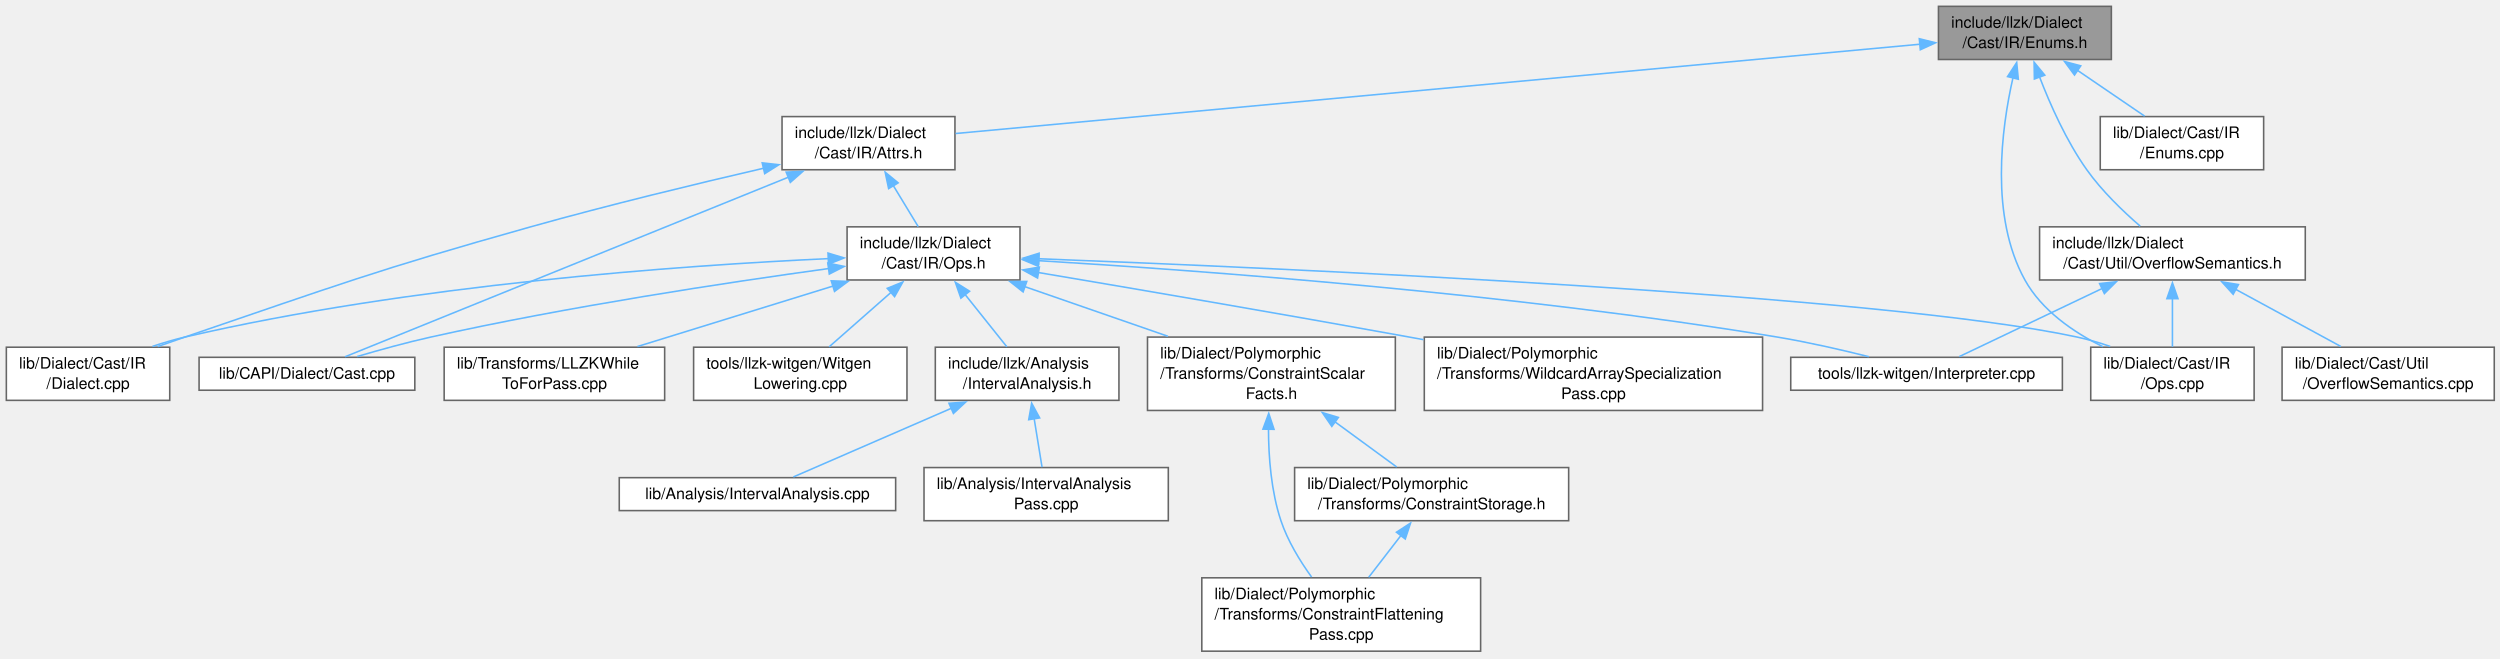
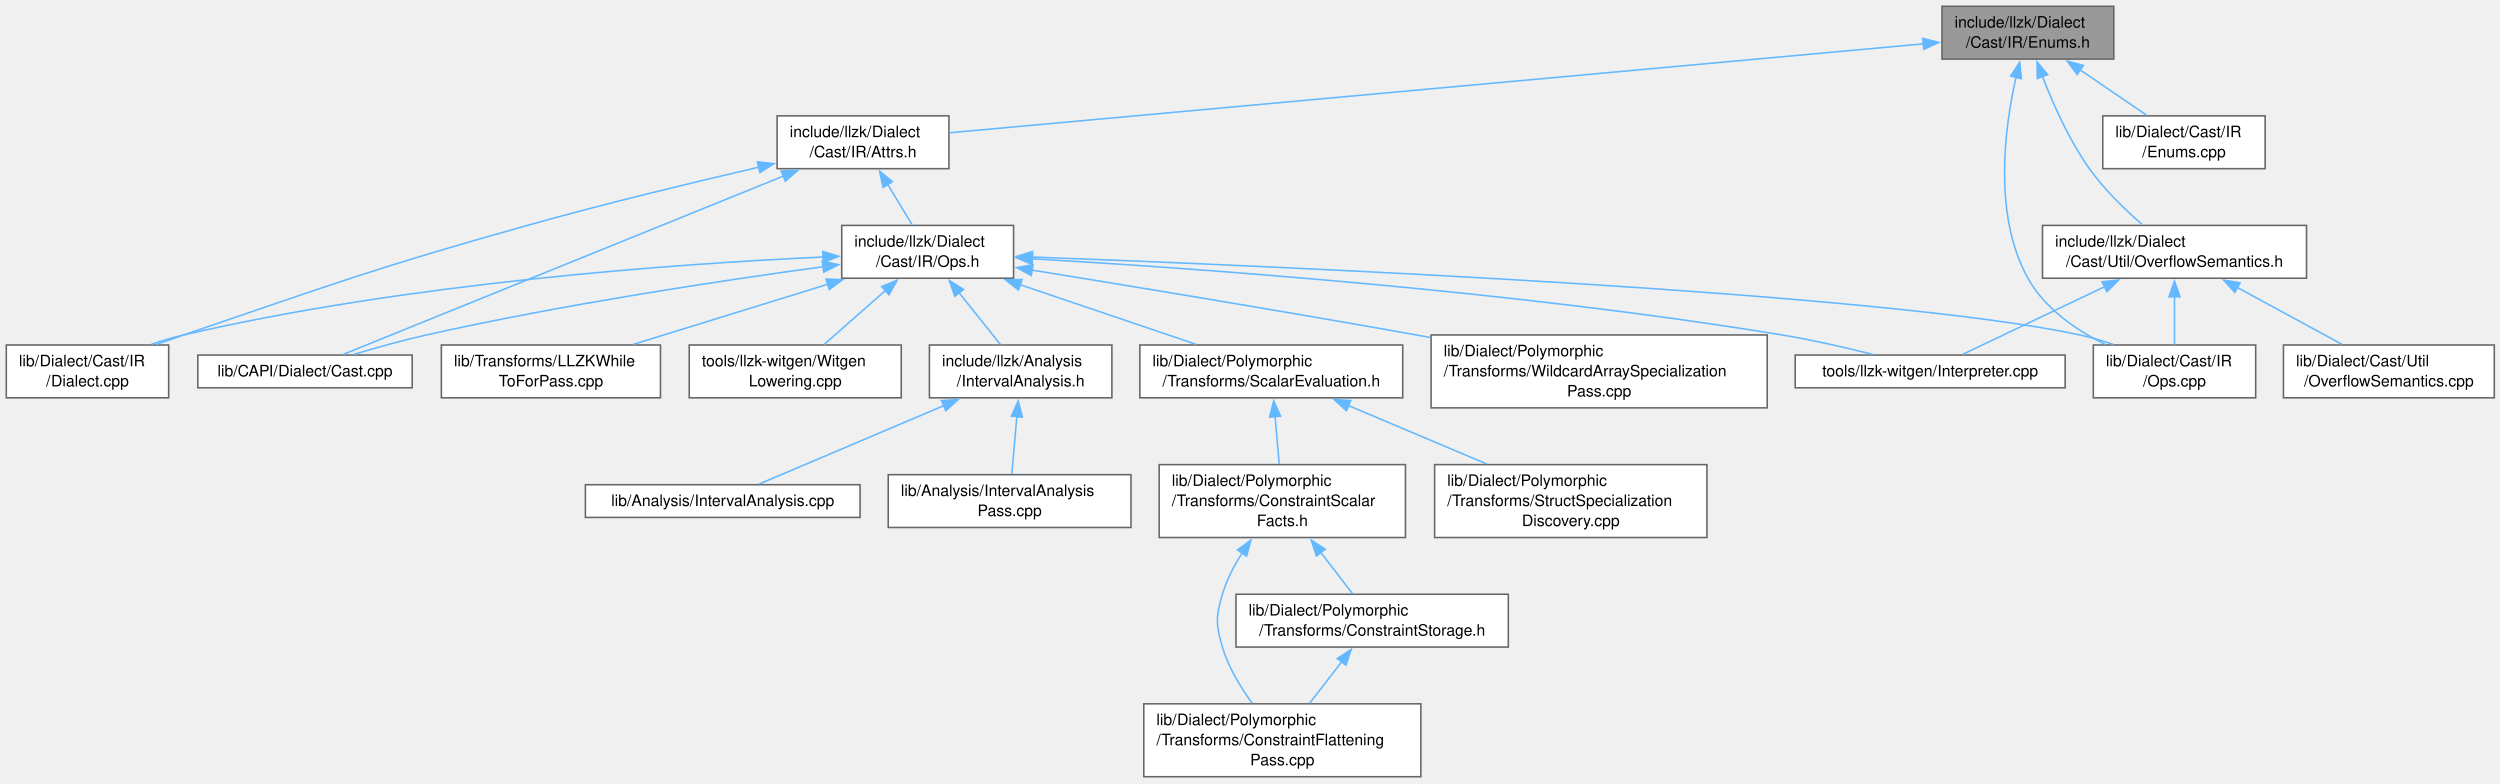
- <svg xmlns="http://www.w3.org/2000/svg" xmlns:xlink="http://www.w3.org/1999/xlink" width="1576pt" height="415pt" viewBox="0.00 0.00 1576.00 415.00">
-   <g id="graph0" class="graph" transform="scale(1 1) rotate(0) translate(4 410.5)">
+ <svg xmlns="http://www.w3.org/2000/svg" xmlns:xlink="http://www.w3.org/1999/xlink" width="1586pt" height="497pt" viewBox="0.00 0.00 1586.00 497.00">
+   <g id="graph0" class="graph" transform="scale(1 1) rotate(0) translate(4 492.75)">
    <g id="Node000001" class="node">
      <g id="a_Node000001">
        <a xlink:title=" ">
-           <polygon fill="#999999" stroke="#666666" points="1327,-406.5 1218,-406.5 1218,-373 1327,-373 1327,-406.5" />
-           <text xml:space="preserve" text-anchor="start" x="1226" y="-393" font-family="Helvetica,sans-Serif" font-size="10.00">include/llzk/Dialect</text>
-           <text xml:space="preserve" text-anchor="middle" x="1272.5" y="-380.25" font-family="Helvetica,sans-Serif" font-size="10.00">/Cast/IR/Enums.h</text>
+           <polygon fill="#999999" stroke="#666666" points="1337,-488.75 1228,-488.75 1228,-455.25 1337,-455.25 1337,-488.75" />
+           <text xml:space="preserve" text-anchor="start" x="1236" y="-475.25" font-family="Helvetica,sans-Serif" font-size="10.00">include/llzk/Dialect</text>
+           <text xml:space="preserve" text-anchor="middle" x="1282.5" y="-462.5" font-family="Helvetica,sans-Serif" font-size="10.00">/Cast/IR/Enums.h</text>
        </a>
      </g>
    </g>
    <g id="Node000002" class="node">
      <g id="a_Node000002">
        <a xlink:href="Cast_2IR_2Attrs_8h.html" target="_top" xlink:title=" ">
-           <polygon fill="white" stroke="#666666" points="598,-337 489,-337 489,-303.5 598,-303.5 598,-337" />
-           <text xml:space="preserve" text-anchor="start" x="497" y="-323.5" font-family="Helvetica,sans-Serif" font-size="10.00">include/llzk/Dialect</text>
-           <text xml:space="preserve" text-anchor="middle" x="543.5" y="-310.75" font-family="Helvetica,sans-Serif" font-size="10.00">/Cast/IR/Attrs.h</text>
+           <polygon fill="white" stroke="#666666" points="598,-419.25 489,-419.25 489,-385.75 598,-385.75 598,-419.25" />
+           <text xml:space="preserve" text-anchor="start" x="497" y="-405.75" font-family="Helvetica,sans-Serif" font-size="10.00">include/llzk/Dialect</text>
+           <text xml:space="preserve" text-anchor="middle" x="543.5" y="-393" font-family="Helvetica,sans-Serif" font-size="10.00">/Cast/IR/Attrs.h</text>
        </a>
      </g>
    </g>
    <g id="edge1_Node000001_Node000002" class="edge">
      <g id="a_edge1_Node000001_Node000002">
        <a xlink:title=" ">
-           <path fill="none" stroke="#63b8ff" d="M1206.57,-382.65C1064.21,-369.46 730.27,-338.54 598.43,-326.34" />
-           <polygon fill="#63b8ff" stroke="#63b8ff" points="1205.92,-386.1 1216.2,-383.54 1206.56,-379.13 1205.92,-386.1" />
+           <path fill="none" stroke="#63b8ff" d="M1216.28,-464.95C1071.99,-451.77 731.52,-420.67 598.3,-408.51" />
+           <polygon fill="#63b8ff" stroke="#63b8ff" points="1215.77,-468.42 1226.05,-465.84 1216.41,-461.45 1215.77,-468.42" />
        </a>
      </g>
    </g>
    <g id="Node000009" class="node">
      <g id="a_Node000009">
        <a xlink:href="Cast_2IR_2Ops_8cpp.html" target="_top" xlink:title=" ">
-           <polygon fill="white" stroke="#666666" points="1417,-191.62 1314,-191.62 1314,-158.12 1417,-158.12 1417,-191.62" />
-           <text xml:space="preserve" text-anchor="start" x="1322" y="-178.12" font-family="Helvetica,sans-Serif" font-size="10.00">lib/Dialect/Cast/IR</text>
-           <text xml:space="preserve" text-anchor="middle" x="1365.5" y="-165.38" font-family="Helvetica,sans-Serif" font-size="10.00">/Ops.cpp</text>
-         </a>
-       </g>
-     </g>
-     <g id="edge24_Node000001_Node000009" class="edge">
-       <g id="a_edge24_Node000001_Node000009">
-         <a xlink:title=" ">
-           <path fill="none" stroke="#63b8ff" d="M1265.02,-361.68C1257.63,-329.15 1250.35,-273.97 1272.5,-234 1283.11,-214.85 1302.96,-201.17 1321.6,-191.92" />
-           <polygon fill="#63b8ff" stroke="#63b8ff" points="1261.55,-362.22 1267.33,-371.1 1268.35,-360.55 1261.55,-362.22" />
-         </a>
-       </g>
-     </g>
-     <g id="Node000017" class="node">
-       <g id="a_Node000017">
-         <a xlink:href="OverflowSemantics_8h.html" target="_top" xlink:title=" ">
-           <polygon fill="white" stroke="#666666" points="1449.25,-267.5 1281.75,-267.5 1281.75,-234 1449.25,-234 1449.25,-267.5" />
-           <text xml:space="preserve" text-anchor="start" x="1289.75" y="-254" font-family="Helvetica,sans-Serif" font-size="10.00">include/llzk/Dialect</text>
-           <text xml:space="preserve" text-anchor="middle" x="1365.5" y="-241.25" font-family="Helvetica,sans-Serif" font-size="10.00">/Cast/Util/OverflowSemantics.h</text>
-         </a>
-       </g>
-     </g>
-     <g id="edge19_Node000001_Node000017" class="edge">
-       <g id="a_edge19_Node000001_Node000017">
-         <a xlink:title=" ">
-           <path fill="none" stroke="#63b8ff" d="M1281.7,-362.08C1288.45,-344.53 1298.66,-321.57 1311.5,-303.5 1320.98,-290.16 1334.21,-277.42 1345.2,-267.91" />
-           <polygon fill="#63b8ff" stroke="#63b8ff" points="1278.47,-360.7 1278.29,-371.29 1285.04,-363.13 1278.47,-360.7" />
+           <polygon fill="white" stroke="#666666" points="1427,-273.88 1324,-273.88 1324,-240.38 1427,-240.38 1427,-273.88" />
+           <text xml:space="preserve" text-anchor="start" x="1332" y="-260.38" font-family="Helvetica,sans-Serif" font-size="10.00">lib/Dialect/Cast/IR</text>
+           <text xml:space="preserve" text-anchor="middle" x="1375.5" y="-247.62" font-family="Helvetica,sans-Serif" font-size="10.00">/Ops.cpp</text>
+         </a>
+       </g>
+     </g>
+     <g id="edge26_Node000001_Node000009" class="edge">
+       <g id="a_edge26_Node000001_Node000009">
+         <a xlink:title=" ">
+           <path fill="none" stroke="#63b8ff" d="M1275.02,-443.93C1267.63,-411.4 1260.35,-356.22 1282.5,-316.25 1293.11,-297.1 1312.96,-283.42 1331.6,-274.17" />
+           <polygon fill="#63b8ff" stroke="#63b8ff" points="1271.55,-444.47 1277.33,-453.35 1278.35,-442.8 1271.55,-444.47" />
        </a>
      </g>
    </g>
    <g id="Node000019" class="node">
      <g id="a_Node000019">
+         <a xlink:href="OverflowSemantics_8h.html" target="_top" xlink:title=" ">
+           <polygon fill="white" stroke="#666666" points="1459.25,-349.75 1291.75,-349.75 1291.75,-316.25 1459.25,-316.25 1459.25,-349.75" />
+           <text xml:space="preserve" text-anchor="start" x="1299.75" y="-336.25" font-family="Helvetica,sans-Serif" font-size="10.00">include/llzk/Dialect</text>
+           <text xml:space="preserve" text-anchor="middle" x="1375.5" y="-323.5" font-family="Helvetica,sans-Serif" font-size="10.00">/Cast/Util/OverflowSemantics.h</text>
+         </a>
+       </g>
+     </g>
+     <g id="edge21_Node000001_Node000019" class="edge">
+       <g id="a_edge21_Node000001_Node000019">
+         <a xlink:title=" ">
+           <path fill="none" stroke="#63b8ff" d="M1291.7,-444.33C1298.45,-426.78 1308.66,-403.82 1321.5,-385.75 1330.98,-372.41 1344.21,-359.67 1355.2,-350.16" />
+           <polygon fill="#63b8ff" stroke="#63b8ff" points="1288.47,-442.95 1288.29,-453.54 1295.04,-445.38 1288.47,-442.95" />
+         </a>
+       </g>
+     </g>
+     <g id="Node000021" class="node">
+       <g id="a_Node000021">
        <a xlink:href="Cast_2IR_2Enums_8cpp.html" target="_top" xlink:title=" ">
-           <polygon fill="white" stroke="#666666" points="1423,-337 1320,-337 1320,-303.5 1423,-303.5 1423,-337" />
-           <text xml:space="preserve" text-anchor="start" x="1328" y="-323.5" font-family="Helvetica,sans-Serif" font-size="10.00">lib/Dialect/Cast/IR</text>
-           <text xml:space="preserve" text-anchor="middle" x="1371.5" y="-310.75" font-family="Helvetica,sans-Serif" font-size="10.00">/Enums.cpp</text>
-         </a>
-       </g>
-     </g>
-     <g id="edge23_Node000001_Node000019" class="edge">
-       <g id="a_edge23_Node000001_Node000019">
-         <a xlink:title=" ">
-           <path fill="none" stroke="#63b8ff" d="M1305.47,-366.27C1319.39,-356.78 1335.28,-345.95 1347.98,-337.29" />
-           <polygon fill="#63b8ff" stroke="#63b8ff" points="1303.75,-363.2 1297.46,-371.73 1307.7,-368.99 1303.75,-363.2" />
+           <polygon fill="white" stroke="#666666" points="1433,-419.25 1330,-419.25 1330,-385.75 1433,-385.75 1433,-419.25" />
+           <text xml:space="preserve" text-anchor="start" x="1338" y="-405.75" font-family="Helvetica,sans-Serif" font-size="10.00">lib/Dialect/Cast/IR</text>
+           <text xml:space="preserve" text-anchor="middle" x="1381.5" y="-393" font-family="Helvetica,sans-Serif" font-size="10.00">/Enums.cpp</text>
+         </a>
+       </g>
+     </g>
+     <g id="edge25_Node000001_Node000021" class="edge">
+       <g id="a_edge25_Node000001_Node000021">
+         <a xlink:title=" ">
+           <path fill="none" stroke="#63b8ff" d="M1315.47,-448.52C1329.39,-439.03 1345.28,-428.2 1357.98,-419.54" />
+           <polygon fill="#63b8ff" stroke="#63b8ff" points="1313.75,-445.45 1307.46,-453.98 1317.7,-451.24 1313.75,-445.45" />
        </a>
      </g>
    </g>
    <g id="Node000003" class="node">
      <g id="a_Node000003">
        <a xlink:href="Cast_2IR_2Ops_8h.html" target="_top" xlink:title=" ">
-           <polygon fill="white" stroke="#666666" points="639,-267.5 530,-267.5 530,-234 639,-234 639,-267.5" />
-           <text xml:space="preserve" text-anchor="start" x="538" y="-254" font-family="Helvetica,sans-Serif" font-size="10.00">include/llzk/Dialect</text>
-           <text xml:space="preserve" text-anchor="middle" x="584.5" y="-241.25" font-family="Helvetica,sans-Serif" font-size="10.00">/Cast/IR/Ops.h</text>
+           <polygon fill="white" stroke="#666666" points="639,-349.75 530,-349.75 530,-316.25 639,-316.25 639,-349.75" />
+           <text xml:space="preserve" text-anchor="start" x="538" y="-336.25" font-family="Helvetica,sans-Serif" font-size="10.00">include/llzk/Dialect</text>
+           <text xml:space="preserve" text-anchor="middle" x="584.5" y="-323.5" font-family="Helvetica,sans-Serif" font-size="10.00">/Cast/IR/Ops.h</text>
        </a>
      </g>
    </g>
    <g id="edge2_Node000002_Node000003" class="edge">
      <g id="a_edge2_Node000002_Node000003">
        <a xlink:title=" ">
-           <path fill="none" stroke="#63b8ff" d="M559.12,-293.53C564.42,-284.82 570.17,-275.35 574.85,-267.63" />
-           <polygon fill="#63b8ff" stroke="#63b8ff" points="556.2,-291.6 554,-301.96 562.19,-295.23 556.2,-291.6" />
+           <path fill="none" stroke="#63b8ff" d="M559.12,-375.78C564.42,-367.07 570.17,-357.6 574.85,-349.88" />
+           <polygon fill="#63b8ff" stroke="#63b8ff" points="556.2,-373.85 554,-384.21 562.19,-377.48 556.2,-373.85" />
        </a>
      </g>
    </g>
    <g id="Node000007" class="node">
      <g id="a_Node000007">
        <a xlink:href="Cast_8cpp.html" target="_top" xlink:title=" ">
-           <polygon fill="white" stroke="#666666" points="257.5,-185.25 121.5,-185.25 121.5,-164.5 257.5,-164.5 257.5,-185.25" />
-           <text xml:space="preserve" text-anchor="middle" x="189.5" y="-171.75" font-family="Helvetica,sans-Serif" font-size="10.00">lib/CAPI/Dialect/Cast.cpp</text>
-         </a>
-       </g>
-     </g>
-     <g id="edge17_Node000002_Node000007" class="edge">
-       <g id="a_edge17_Node000002_Node000007">
-         <a xlink:title=" ">
-           <path fill="none" stroke="#63b8ff" d="M493.13,-298.85C415.78,-267.52 270.71,-208.77 213.54,-185.61" />
-           <polygon fill="#63b8ff" stroke="#63b8ff" points="491.59,-302 502.18,-302.51 494.22,-295.52 491.59,-302" />
+           <polygon fill="white" stroke="#666666" points="257.5,-267.5 121.5,-267.5 121.5,-246.75 257.5,-246.75 257.5,-267.5" />
+           <text xml:space="preserve" text-anchor="middle" x="189.5" y="-254" font-family="Helvetica,sans-Serif" font-size="10.00">lib/CAPI/Dialect/Cast.cpp</text>
+         </a>
+       </g>
+     </g>
+     <g id="edge19_Node000002_Node000007" class="edge">
+       <g id="a_edge19_Node000002_Node000007">
+         <a xlink:title=" ">
+           <path fill="none" stroke="#63b8ff" d="M493.13,-381.1C415.78,-349.77 270.71,-291.02 213.54,-267.86" />
+           <polygon fill="#63b8ff" stroke="#63b8ff" points="491.59,-384.25 502.18,-384.76 494.22,-377.77 491.59,-384.25" />
        </a>
      </g>
    </g>
    <g id="Node000008" class="node">
      <g id="a_Node000008">
        <a xlink:href="Cast_2IR_2Dialect_8cpp.html" target="_top" xlink:title=" ">
-           <polygon fill="white" stroke="#666666" points="103,-191.62 0,-191.62 0,-158.12 103,-158.12 103,-191.62" />
-           <text xml:space="preserve" text-anchor="start" x="8" y="-178.12" font-family="Helvetica,sans-Serif" font-size="10.00">lib/Dialect/Cast/IR</text>
-           <text xml:space="preserve" text-anchor="middle" x="51.5" y="-165.38" font-family="Helvetica,sans-Serif" font-size="10.00">/Dialect.cpp</text>
-         </a>
-       </g>
-     </g>
-     <g id="edge18_Node000002_Node000008" class="edge">
-       <g id="a_edge18_Node000002_Node000008">
-         <a xlink:title=" ">
-           <path fill="none" stroke="#63b8ff" d="M477.52,-304.48C435.29,-294.72 379.44,-281.23 330.5,-267.5 232.59,-240.03 208.76,-230.79 112.5,-198 106.95,-196.11 101.15,-194.08 95.41,-192.03" />
-           <polygon fill="#63b8ff" stroke="#63b8ff" points="476.5,-307.84 487.03,-306.67 478.07,-301.02 476.5,-307.84" />
+           <polygon fill="white" stroke="#666666" points="103,-273.88 0,-273.88 0,-240.38 103,-240.38 103,-273.88" />
+           <text xml:space="preserve" text-anchor="start" x="8" y="-260.38" font-family="Helvetica,sans-Serif" font-size="10.00">lib/Dialect/Cast/IR</text>
+           <text xml:space="preserve" text-anchor="middle" x="51.5" y="-247.62" font-family="Helvetica,sans-Serif" font-size="10.00">/Dialect.cpp</text>
+         </a>
+       </g>
+     </g>
+     <g id="edge20_Node000002_Node000008" class="edge">
+       <g id="a_edge20_Node000002_Node000008">
+         <a xlink:title=" ">
+           <path fill="none" stroke="#63b8ff" d="M477.52,-386.73C435.29,-376.97 379.44,-363.48 330.5,-349.75 232.59,-322.28 208.76,-313.04 112.5,-280.25 106.95,-278.36 101.15,-276.33 95.41,-274.28" />
+           <polygon fill="#63b8ff" stroke="#63b8ff" points="476.5,-390.09 487.03,-388.92 478.07,-383.27 476.5,-390.09" />
        </a>
      </g>
    </g>
    <g id="Node000004" class="node">
      <g id="a_Node000004">
        <a xlink:href="IntervalAnalysis_8h.html" target="_top" xlink:title=" ">
-           <polygon fill="white" stroke="#666666" points="701.38,-191.62 585.62,-191.62 585.62,-158.12 701.38,-158.12 701.38,-191.62" />
-           <text xml:space="preserve" text-anchor="start" x="593.62" y="-178.12" font-family="Helvetica,sans-Serif" font-size="10.00">include/llzk/Analysis</text>
-           <text xml:space="preserve" text-anchor="middle" x="643.5" y="-165.38" font-family="Helvetica,sans-Serif" font-size="10.00">/IntervalAnalysis.h</text>
+           <polygon fill="white" stroke="#666666" points="701.38,-273.88 585.62,-273.88 585.62,-240.38 701.38,-240.38 701.38,-273.88" />
+           <text xml:space="preserve" text-anchor="start" x="593.62" y="-260.38" font-family="Helvetica,sans-Serif" font-size="10.00">include/llzk/Analysis</text>
+           <text xml:space="preserve" text-anchor="middle" x="643.5" y="-247.62" font-family="Helvetica,sans-Serif" font-size="10.00">/IntervalAnalysis.h</text>
        </a>
      </g>
    </g>
    <g id="edge3_Node000003_Node000004" class="edge">
      <g id="a_edge3_Node000003_Node000004">
        <a xlink:title=" ">
-           <path fill="none" stroke="#63b8ff" d="M604.25,-225.01C612.98,-214.08 623,-201.55 630.72,-191.87" />
-           <polygon fill="#63b8ff" stroke="#63b8ff" points="601.75,-222.54 598.25,-232.54 607.22,-226.91 601.75,-222.54" />
+           <path fill="none" stroke="#63b8ff" d="M604.25,-307.26C612.98,-296.33 623,-283.8 630.72,-274.12" />
+           <polygon fill="#63b8ff" stroke="#63b8ff" points="601.75,-304.79 598.25,-314.79 607.22,-309.16 601.75,-304.79" />
        </a>
      </g>
    </g>
    <g id="edge6_Node000003_Node000007" class="edge">
      <g id="a_edge6_Node000003_Node000007">
        <a xlink:title=" ">
-           <path fill="none" stroke="#63b8ff" d="M518.53,-241.23C454.11,-232.38 353.51,-217.15 267.5,-198 252.11,-194.57 235.26,-189.91 221.17,-185.75" />
-           <polygon fill="#63b8ff" stroke="#63b8ff" points="517.85,-244.67 528.23,-242.55 518.79,-237.73 517.85,-244.67" />
+           <path fill="none" stroke="#63b8ff" d="M518.3,-323.56C453.67,-314.77 352.74,-299.59 266.5,-280.25 251.16,-276.81 234.36,-272.1 220.38,-267.9" />
+           <polygon fill="#63b8ff" stroke="#63b8ff" points="517.66,-327 528.04,-324.87 518.6,-320.07 517.66,-327" />
        </a>
      </g>
    </g>
    <g id="edge7_Node000003_Node000008" class="edge">
      <g id="a_edge7_Node000003_Node000008">
        <a xlink:title=" ">
-           <path fill="none" stroke="#63b8ff" d="M518.27,-247.47C426.18,-243.17 254.75,-231.09 112.5,-198 105.81,-196.44 98.84,-194.37 92.11,-192.12" />
-           <polygon fill="#63b8ff" stroke="#63b8ff" points="517.98,-250.96 528.13,-247.91 518.29,-243.96 517.98,-250.96" />
+           <path fill="none" stroke="#63b8ff" d="M518.27,-329.72C426.18,-325.42 254.75,-313.34 112.5,-280.25 105.81,-278.69 98.84,-276.62 92.11,-274.37" />
+           <polygon fill="#63b8ff" stroke="#63b8ff" points="517.98,-333.21 528.13,-330.16 518.29,-326.21 517.98,-333.21" />
        </a>
      </g>
    </g>
    <g id="edge8_Node000003_Node000009" class="edge">
      <g id="a_edge8_Node000003_Node000009">
        <a xlink:title=" ">
-           <path fill="none" stroke="#63b8ff" d="M650.51,-247.39C804.07,-241.51 1181.56,-224.74 1305.5,-198 1312.34,-196.53 1319.44,-194.44 1326.27,-192.12" />
-           <polygon fill="#63b8ff" stroke="#63b8ff" points="650.79,-243.87 640.93,-247.75 651.05,-250.87 650.79,-243.87" />
+           <path fill="none" stroke="#63b8ff" d="M650.59,-329.71C805.72,-323.95 1189.61,-307.34 1315.5,-280.25 1322.45,-278.76 1329.67,-276.62 1336.6,-274.27" />
+           <polygon fill="#63b8ff" stroke="#63b8ff" points="650.75,-326.2 640.89,-330.07 651.01,-333.2 650.75,-326.2" />
        </a>
      </g>
    </g>
    <g id="Node000010" class="node">
      <g id="a_Node000010">
-         <a xlink:href="ConstraintScalarFacts_8h.html" target="_top" xlink:title=" ">
-           <polygon fill="white" stroke="#666666" points="875.62,-198 719.38,-198 719.38,-151.75 875.62,-151.75 875.62,-198" />
-           <text xml:space="preserve" text-anchor="start" x="727.38" y="-184.5" font-family="Helvetica,sans-Serif" font-size="10.00">lib/Dialect/Polymorphic</text>
-           <text xml:space="preserve" text-anchor="start" x="727.38" y="-171.75" font-family="Helvetica,sans-Serif" font-size="10.00">/Transforms/ConstraintScalar</text>
-           <text xml:space="preserve" text-anchor="middle" x="797.5" y="-159" font-family="Helvetica,sans-Serif" font-size="10.00">Facts.h</text>
+         <a xlink:href="ScalarEvaluation_8h.html" target="_top" xlink:title=" ">
+           <polygon fill="white" stroke="#666666" points="885.88,-273.88 719.12,-273.88 719.12,-240.38 885.88,-240.38 885.88,-273.88" />
+           <text xml:space="preserve" text-anchor="start" x="727.12" y="-260.38" font-family="Helvetica,sans-Serif" font-size="10.00">lib/Dialect/Polymorphic</text>
+           <text xml:space="preserve" text-anchor="middle" x="802.5" y="-247.62" font-family="Helvetica,sans-Serif" font-size="10.00">/Transforms/ScalarEvaluation.h</text>
        </a>
      </g>
    </g>
    <g id="edge9_Node000003_Node000010" class="edge">
      <g id="a_edge9_Node000003_Node000010">
        <a xlink:title=" ">
-           <path fill="none" stroke="#63b8ff" d="M642.01,-229.8C669.88,-220.14 703.47,-208.49 732.28,-198.49" />
-           <polygon fill="#63b8ff" stroke="#63b8ff" points="640.97,-226.46 632.67,-233.04 643.27,-233.07 640.97,-226.46" />
-         </a>
-       </g>
-     </g>
-     <g id="Node000013" class="node">
-       <g id="a_Node000013">
-         <a xlink:href="WildcardArraySpecializationPass_8cpp.html" target="_top" xlink:title="This file implements the -llzk-specialize-wildcard-arrays pass.">
-           <polygon fill="white" stroke="#666666" points="1107.12,-198 893.88,-198 893.88,-151.75 1107.12,-151.75 1107.12,-198" />
-           <text xml:space="preserve" text-anchor="start" x="901.88" y="-184.5" font-family="Helvetica,sans-Serif" font-size="10.00">lib/Dialect/Polymorphic</text>
-           <text xml:space="preserve" text-anchor="start" x="901.88" y="-171.75" font-family="Helvetica,sans-Serif" font-size="10.00">/Transforms/WildcardArraySpecialization</text>
-           <text xml:space="preserve" text-anchor="middle" x="1000.5" y="-159" font-family="Helvetica,sans-Serif" font-size="10.00">Pass.cpp</text>
-         </a>
-       </g>
-     </g>
-     <g id="edge13_Node000003_Node000013" class="edge">
-       <g id="a_edge13_Node000003_Node000013">
-         <a xlink:title=" ">
-           <path fill="none" stroke="#63b8ff" d="M650.65,-238.68C711.47,-228.43 804.14,-212.59 884.5,-198 887.42,-197.47 890.39,-196.93 893.38,-196.38" />
-           <polygon fill="#63b8ff" stroke="#63b8ff" points="650.07,-235.23 640.79,-240.34 651.23,-242.14 650.07,-235.23" />
-         </a>
-       </g>
-     </g>
-     <g id="Node000014" class="node">
-       <g id="a_Node000014">
-         <a xlink:href="LLZKWhileToForPass_8cpp.html" target="_top" xlink:title="This file identifies scf.while loops that can be converted to scf.for loops and performs the conversi...">
-           <polygon fill="white" stroke="#666666" points="415,-191.62 276,-191.62 276,-158.12 415,-158.12 415,-191.62" />
-           <text xml:space="preserve" text-anchor="start" x="284" y="-178.12" font-family="Helvetica,sans-Serif" font-size="10.00">lib/Transforms/LLZKWhile</text>
-           <text xml:space="preserve" text-anchor="middle" x="345.5" y="-165.38" font-family="Helvetica,sans-Serif" font-size="10.00">ToForPass.cpp</text>
-         </a>
-       </g>
-     </g>
-     <g id="edge14_Node000003_Node000014" class="edge">
-       <g id="a_edge14_Node000003_Node000014">
-         <a xlink:title=" ">
-           <path fill="none" stroke="#63b8ff" d="M521.47,-230.27C482.93,-218.36 434.22,-203.3 397.83,-192.05" />
-           <polygon fill="#63b8ff" stroke="#63b8ff" points="520.02,-233.48 530.6,-233.09 522.08,-226.79 520.02,-233.48" />
+           <path fill="none" stroke="#63b8ff" d="M642.9,-312.21C677.9,-300.35 721.86,-285.45 754.77,-274.3" />
+           <polygon fill="#63b8ff" stroke="#63b8ff" points="642.12,-308.78 633.77,-315.3 644.37,-315.41 642.12,-308.78" />
        </a>
      </g>
    </g>
    <g id="Node000015" class="node">
      <g id="a_Node000015">
-         <a xlink:href="Interpreter_8cpp.html" target="_top" xlink:title=" ">
-           <polygon fill="white" stroke="#666666" points="1296.12,-185.25 1124.88,-185.25 1124.88,-164.5 1296.12,-164.5 1296.12,-185.25" />
-           <text xml:space="preserve" text-anchor="middle" x="1210.5" y="-171.75" font-family="Helvetica,sans-Serif" font-size="10.00">tools/llzk-witgen/Interpreter.cpp</text>
+         <a xlink:href="WildcardArraySpecializationPass_8cpp.html" target="_top" xlink:title="This file implements the -llzk-specialize-wildcard-arrays pass.">
+           <polygon fill="white" stroke="#666666" points="1117.12,-280.25 903.88,-280.25 903.88,-234 1117.12,-234 1117.12,-280.25" />
+           <text xml:space="preserve" text-anchor="start" x="911.88" y="-266.75" font-family="Helvetica,sans-Serif" font-size="10.00">lib/Dialect/Polymorphic</text>
+           <text xml:space="preserve" text-anchor="start" x="911.88" y="-254" font-family="Helvetica,sans-Serif" font-size="10.00">/Transforms/WildcardArraySpecialization</text>
+           <text xml:space="preserve" text-anchor="middle" x="1010.5" y="-241.25" font-family="Helvetica,sans-Serif" font-size="10.00">Pass.cpp</text>
        </a>
      </g>
    </g>
    <g id="edge15_Node000003_Node000015" class="edge">
      <g id="a_edge15_Node000003_Node000015">
        <a xlink:title=" ">
-           <path fill="none" stroke="#63b8ff" d="M650.41,-246.19C751.31,-240.1 949.89,-225.58 1116.5,-198 1135.69,-194.82 1156.79,-189.98 1174.12,-185.64" />
-           <polygon fill="#63b8ff" stroke="#63b8ff" points="650.48,-242.68 640.7,-246.77 650.89,-249.67 650.48,-242.68" />
+           <path fill="none" stroke="#63b8ff" d="M650.77,-321.39C713.58,-311.23 810.56,-295.26 894.5,-280.25 897.43,-279.73 900.39,-279.19 903.39,-278.65" />
+           <polygon fill="#63b8ff" stroke="#63b8ff" points="650.25,-317.93 640.94,-322.98 651.37,-324.84 650.25,-317.93" />
        </a>
      </g>
    </g>
    <g id="Node000016" class="node">
      <g id="a_Node000016">
-         <a xlink:href="WitgenLowering_8cpp.html" target="_top" xlink:title=" ">
-           <polygon fill="white" stroke="#666666" points="567.75,-191.62 433.25,-191.62 433.25,-158.12 567.75,-158.12 567.75,-191.62" />
-           <text xml:space="preserve" text-anchor="start" x="441.25" y="-178.12" font-family="Helvetica,sans-Serif" font-size="10.00">tools/llzk-witgen/Witgen</text>
-           <text xml:space="preserve" text-anchor="middle" x="500.5" y="-165.38" font-family="Helvetica,sans-Serif" font-size="10.00">Lowering.cpp</text>
+         <a xlink:href="LLZKWhileToForPass_8cpp.html" target="_top" xlink:title="This file identifies scf.while loops that can be converted to scf.for loops and performs the conversi...">
+           <polygon fill="white" stroke="#666666" points="415,-273.88 276,-273.88 276,-240.38 415,-240.38 415,-273.88" />
+           <text xml:space="preserve" text-anchor="start" x="284" y="-260.38" font-family="Helvetica,sans-Serif" font-size="10.00">lib/Transforms/LLZKWhile</text>
+           <text xml:space="preserve" text-anchor="middle" x="345.5" y="-247.62" font-family="Helvetica,sans-Serif" font-size="10.00">ToForPass.cpp</text>
        </a>
      </g>
    </g>
    <g id="edge16_Node000003_Node000016" class="edge">
      <g id="a_edge16_Node000003_Node000016">
        <a xlink:title=" ">
-           <path fill="none" stroke="#63b8ff" d="M557.86,-226.32C545.09,-215.09 530.13,-201.94 518.69,-191.87" />
-           <polygon fill="#63b8ff" stroke="#63b8ff" points="555.32,-228.74 565.14,-232.72 559.94,-223.49 555.32,-228.74" />
+           <path fill="none" stroke="#63b8ff" d="M521.47,-312.52C482.93,-300.61 434.22,-285.55 397.83,-274.3" />
+           <polygon fill="#63b8ff" stroke="#63b8ff" points="520.02,-315.73 530.6,-315.34 522.08,-309.04 520.02,-315.73" />
+         </a>
+       </g>
+     </g>
+     <g id="Node000017" class="node">
+       <g id="a_Node000017">
+         <a xlink:href="Interpreter_8cpp.html" target="_top" xlink:title=" ">
+           <polygon fill="white" stroke="#666666" points="1306.12,-267.5 1134.88,-267.5 1134.88,-246.75 1306.12,-246.75 1306.12,-267.5" />
+           <text xml:space="preserve" text-anchor="middle" x="1220.5" y="-254" font-family="Helvetica,sans-Serif" font-size="10.00">tools/llzk-witgen/Interpreter.cpp</text>
+         </a>
+       </g>
+     </g>
+     <g id="edge17_Node000003_Node000017" class="edge">
+       <g id="a_edge17_Node000003_Node000017">
+         <a xlink:title=" ">
+           <path fill="none" stroke="#63b8ff" d="M650.84,-328.58C753.38,-322.64 956.31,-308.27 1126.5,-280.25 1145.69,-277.09 1166.79,-272.25 1184.13,-267.9" />
+           <polygon fill="#63b8ff" stroke="#63b8ff" points="650.73,-325.08 640.95,-329.14 651.13,-332.07 650.73,-325.08" />
+         </a>
+       </g>
+     </g>
+     <g id="Node000018" class="node">
+       <g id="a_Node000018">
+         <a xlink:href="WitgenLowering_8cpp.html" target="_top" xlink:title=" ">
+           <polygon fill="white" stroke="#666666" points="567.75,-273.88 433.25,-273.88 433.25,-240.38 567.75,-240.38 567.75,-273.88" />
+           <text xml:space="preserve" text-anchor="start" x="441.25" y="-260.38" font-family="Helvetica,sans-Serif" font-size="10.00">tools/llzk-witgen/Witgen</text>
+           <text xml:space="preserve" text-anchor="middle" x="500.5" y="-247.62" font-family="Helvetica,sans-Serif" font-size="10.00">Lowering.cpp</text>
+         </a>
+       </g>
+     </g>
+     <g id="edge18_Node000003_Node000018" class="edge">
+       <g id="a_edge18_Node000003_Node000018">
+         <a xlink:title=" ">
+           <path fill="none" stroke="#63b8ff" d="M557.86,-308.57C545.09,-297.34 530.13,-284.19 518.69,-274.12" />
+           <polygon fill="#63b8ff" stroke="#63b8ff" points="555.32,-310.99 565.14,-314.97 559.94,-305.74 555.32,-310.99" />
        </a>
      </g>
    </g>
    <g id="Node000005" class="node">
      <g id="a_Node000005">
        <a xlink:href="IntervalAnalysis_8cpp.html" target="_top" xlink:title=" ">
-           <polygon fill="white" stroke="#666666" points="560.62,-109.38 386.38,-109.38 386.38,-88.62 560.62,-88.62 560.62,-109.38" />
-           <text xml:space="preserve" text-anchor="middle" x="473.5" y="-95.88" font-family="Helvetica,sans-Serif" font-size="10.00">lib/Analysis/IntervalAnalysis.cpp</text>
+           <polygon fill="white" stroke="#666666" points="541.62,-185.25 367.38,-185.25 367.38,-164.5 541.62,-164.5 541.62,-185.25" />
+           <text xml:space="preserve" text-anchor="middle" x="454.5" y="-171.75" font-family="Helvetica,sans-Serif" font-size="10.00">lib/Analysis/IntervalAnalysis.cpp</text>
        </a>
      </g>
    </g>
    <g id="edge4_Node000004_Node000005" class="edge">
      <g id="a_edge4_Node000004_Node000005">
        <a xlink:title=" ">
-           <path fill="none" stroke="#63b8ff" d="M595.95,-153.21C563.32,-139.03 521.48,-120.85 496.12,-109.83" />
-           <polygon fill="#63b8ff" stroke="#63b8ff" points="594.24,-156.28 604.8,-157.06 597.03,-149.86 594.24,-156.28" />
+           <path fill="none" stroke="#63b8ff" d="M594.98,-235.52C557.24,-219.5 506.57,-197.98 477.53,-185.65" />
+           <polygon fill="#63b8ff" stroke="#63b8ff" points="593.29,-238.61 603.86,-239.29 596.02,-232.16 593.29,-238.61" />
        </a>
      </g>
    </g>
    <g id="Node000006" class="node">
      <g id="a_Node000006">
        <a xlink:href="IntervalAnalysisPass_8cpp.html" target="_top" xlink:title="This file implements the -llzk-print-interval-analysis pass.">
-           <polygon fill="white" stroke="#666666" points="732.5,-115.75 578.5,-115.75 578.5,-82.25 732.5,-82.25 732.5,-115.75" />
-           <text xml:space="preserve" text-anchor="start" x="586.5" y="-102.25" font-family="Helvetica,sans-Serif" font-size="10.00">lib/Analysis/IntervalAnalysis</text>
-           <text xml:space="preserve" text-anchor="middle" x="655.5" y="-89.5" font-family="Helvetica,sans-Serif" font-size="10.00">Pass.cpp</text>
+           <polygon fill="white" stroke="#666666" points="713.5,-191.62 559.5,-191.62 559.5,-158.12 713.5,-158.12 713.5,-191.62" />
+           <text xml:space="preserve" text-anchor="start" x="567.5" y="-178.12" font-family="Helvetica,sans-Serif" font-size="10.00">lib/Analysis/IntervalAnalysis</text>
+           <text xml:space="preserve" text-anchor="middle" x="636.5" y="-165.38" font-family="Helvetica,sans-Serif" font-size="10.00">Pass.cpp</text>
        </a>
      </g>
    </g>
    <g id="edge5_Node000004_Node000006" class="edge">
      <g id="a_edge5_Node000004_Node000006">
        <a xlink:title=" ">
-           <path fill="none" stroke="#63b8ff" d="M647.95,-146.49C649.62,-136.22 651.46,-124.9 652.9,-116" />
-           <polygon fill="#63b8ff" stroke="#63b8ff" points="644.5,-145.92 646.35,-156.35 651.4,-147.04 644.5,-145.92" />
+           <path fill="none" stroke="#63b8ff" d="M641.09,-228.5C640.03,-216.36 638.82,-202.53 637.91,-192.09" />
+           <polygon fill="#63b8ff" stroke="#63b8ff" points="637.6,-228.72 641.95,-238.38 644.57,-228.11 637.6,-228.72" />
        </a>
      </g>
    </g>
    <g id="Node000011" class="node">
      <g id="a_Node000011">
-         <a xlink:href="ConstraintFlatteningPass_8cpp.html" target="_top" xlink:title=" ">
-           <polygon fill="white" stroke="#666666" points="929.38,-46.25 753.62,-46.25 753.62,0 929.38,0 929.38,-46.25" />
-           <text xml:space="preserve" text-anchor="start" x="761.62" y="-32.75" font-family="Helvetica,sans-Serif" font-size="10.00">lib/Dialect/Polymorphic</text>
-           <text xml:space="preserve" text-anchor="start" x="761.62" y="-20" font-family="Helvetica,sans-Serif" font-size="10.00">/Transforms/ConstraintFlattening</text>
-           <text xml:space="preserve" text-anchor="middle" x="841.5" y="-7.25" font-family="Helvetica,sans-Serif" font-size="10.00">Pass.cpp</text>
+         <a xlink:href="ConstraintScalarFacts_8h.html" target="_top" xlink:title=" ">
+           <polygon fill="white" stroke="#666666" points="887.62,-198 731.38,-198 731.38,-151.75 887.62,-151.75 887.62,-198" />
+           <text xml:space="preserve" text-anchor="start" x="739.38" y="-184.5" font-family="Helvetica,sans-Serif" font-size="10.00">lib/Dialect/Polymorphic</text>
+           <text xml:space="preserve" text-anchor="start" x="739.38" y="-171.75" font-family="Helvetica,sans-Serif" font-size="10.00">/Transforms/ConstraintScalar</text>
+           <text xml:space="preserve" text-anchor="middle" x="809.5" y="-159" font-family="Helvetica,sans-Serif" font-size="10.00">Facts.h</text>
        </a>
      </g>
    </g>
    <g id="edge10_Node000010_Node000011" class="edge">
      <g id="a_edge10_Node000010_Node000011">
        <a xlink:title=" ">
-           <path fill="none" stroke="#63b8ff" d="M795.65,-139.95C795.69,-122.33 797.35,-100.68 803.5,-82.25 807.74,-69.56 815.44,-56.94 822.82,-46.73" />
-           <polygon fill="#63b8ff" stroke="#63b8ff" points="792.15,-139.97 795.81,-149.91 799.15,-139.85 792.15,-139.97" />
+           <path fill="none" stroke="#63b8ff" d="M804.9,-228.64C805.76,-218.8 806.71,-207.85 807.53,-198.48" />
+           <polygon fill="#63b8ff" stroke="#63b8ff" points="801.43,-228.11 804.05,-238.38 808.4,-228.72 801.43,-228.11" />
+         </a>
+       </g>
+     </g>
+     <g id="Node000014" class="node">
+       <g id="a_Node000014">
+         <a xlink:href="StructSpecializationDiscovery_8cpp.html" target="_top" xlink:title=" ">
+           <polygon fill="white" stroke="#666666" points="1078.88,-198 906.12,-198 906.12,-151.75 1078.88,-151.75 1078.88,-198" />
+           <text xml:space="preserve" text-anchor="start" x="914.12" y="-184.5" font-family="Helvetica,sans-Serif" font-size="10.00">lib/Dialect/Polymorphic</text>
+           <text xml:space="preserve" text-anchor="start" x="914.12" y="-171.75" font-family="Helvetica,sans-Serif" font-size="10.00">/Transforms/StructSpecialization</text>
+           <text xml:space="preserve" text-anchor="middle" x="992.5" y="-159" font-family="Helvetica,sans-Serif" font-size="10.00">Discovery.cpp</text>
+         </a>
+       </g>
+     </g>
+     <g id="edge14_Node000010_Node000014" class="edge">
+       <g id="a_edge14_Node000010_Node000014">
+         <a xlink:title=" ">
+           <path fill="none" stroke="#63b8ff" d="M851.26,-235.53C878.1,-224.2 911.44,-210.11 938.99,-198.48" />
+           <polygon fill="#63b8ff" stroke="#63b8ff" points="850.19,-232.18 842.34,-239.3 852.92,-238.63 850.19,-232.18" />
        </a>
      </g>
    </g>
    <g id="Node000012" class="node">
      <g id="a_Node000012">
+         <a xlink:href="ConstraintFlatteningPass_8cpp.html" target="_top" xlink:title=" ">
+           <polygon fill="white" stroke="#666666" points="897.38,-46.25 721.62,-46.25 721.62,0 897.38,0 897.38,-46.25" />
+           <text xml:space="preserve" text-anchor="start" x="729.62" y="-32.75" font-family="Helvetica,sans-Serif" font-size="10.00">lib/Dialect/Polymorphic</text>
+           <text xml:space="preserve" text-anchor="start" x="729.62" y="-20" font-family="Helvetica,sans-Serif" font-size="10.00">/Transforms/ConstraintFlattening</text>
+           <text xml:space="preserve" text-anchor="middle" x="809.5" y="-7.25" font-family="Helvetica,sans-Serif" font-size="10.00">Pass.cpp</text>
+         </a>
+       </g>
+     </g>
+     <g id="edge11_Node000011_Node000012" class="edge">
+       <g id="a_edge11_Node000011_Node000012">
+         <a xlink:title=" ">
+           <path fill="none" stroke="#63b8ff" d="M784.01,-142C778.87,-133.89 774.22,-124.87 771.5,-115.75 767.25,-101.48 767.25,-96.52 771.5,-82.25 775.32,-69.42 782.97,-56.79 790.41,-46.6" />
+           <polygon fill="#63b8ff" stroke="#63b8ff" points="781.04,-143.86 789.56,-150.15 786.82,-139.92 781.04,-143.86" />
+         </a>
+       </g>
+     </g>
+     <g id="Node000013" class="node">
+       <g id="a_Node000013">
        <a xlink:href="ConstraintStorage_8h.html" target="_top" xlink:title=" ">
-           <polygon fill="white" stroke="#666666" points="984.88,-115.75 812.12,-115.75 812.12,-82.25 984.88,-82.25 984.88,-115.75" />
-           <text xml:space="preserve" text-anchor="start" x="820.12" y="-102.25" font-family="Helvetica,sans-Serif" font-size="10.00">lib/Dialect/Polymorphic</text>
-           <text xml:space="preserve" text-anchor="middle" x="898.5" y="-89.5" font-family="Helvetica,sans-Serif" font-size="10.00">/Transforms/ConstraintStorage.h</text>
-         </a>
-       </g>
-     </g>
-     <g id="edge11_Node000010_Node000012" class="edge">
-       <g id="a_edge11_Node000010_Node000012">
-         <a xlink:title=" ">
-           <path fill="none" stroke="#63b8ff" d="M837.36,-144.72C850.68,-134.98 865.03,-124.48 876.48,-116.1" />
-           <polygon fill="#63b8ff" stroke="#63b8ff" points="835.58,-141.69 829.57,-150.42 839.71,-147.34 835.58,-141.69" />
-         </a>
-       </g>
-     </g>
-     <g id="edge12_Node000012_Node000011" class="edge">
-       <g id="a_edge12_Node000012_Node000011">
-         <a xlink:title=" ">
-           <path fill="none" stroke="#63b8ff" d="M879.1,-72.86C872.52,-64.33 865.22,-54.87 858.82,-46.57" />
-           <polygon fill="#63b8ff" stroke="#63b8ff" points="876.33,-74.99 885.21,-80.77 881.87,-70.72 876.33,-74.99" />
-         </a>
-       </g>
-     </g>
-     <g id="edge20_Node000017_Node000009" class="edge">
-       <g id="a_edge20_Node000017_Node000009">
-         <a xlink:title=" ">
-           <path fill="none" stroke="#63b8ff" d="M1365.5,-222.36C1365.5,-212.1 1365.5,-200.77 1365.5,-191.87" />
-           <polygon fill="#63b8ff" stroke="#63b8ff" points="1362,-222.21 1365.5,-232.21 1369,-222.21 1362,-222.21" />
-         </a>
-       </g>
-     </g>
-     <g id="edge22_Node000017_Node000015" class="edge">
-       <g id="a_edge22_Node000017_Node000015">
-         <a xlink:title=" ">
-           <path fill="none" stroke="#63b8ff" d="M1321.37,-228.72C1291.74,-214.59 1254.05,-196.63 1231.13,-185.71" />
-           <polygon fill="#63b8ff" stroke="#63b8ff" points="1319.59,-231.74 1330.12,-232.89 1322.6,-225.42 1319.59,-231.74" />
-         </a>
-       </g>
-     </g>
-     <g id="Node000018" class="node">
-       <g id="a_Node000018">
+           <polygon fill="white" stroke="#666666" points="952.88,-115.75 780.12,-115.75 780.12,-82.25 952.88,-82.25 952.88,-115.75" />
+           <text xml:space="preserve" text-anchor="start" x="788.12" y="-102.25" font-family="Helvetica,sans-Serif" font-size="10.00">lib/Dialect/Polymorphic</text>
+           <text xml:space="preserve" text-anchor="middle" x="866.5" y="-89.5" font-family="Helvetica,sans-Serif" font-size="10.00">/Transforms/ConstraintStorage.h</text>
+         </a>
+       </g>
+     </g>
+     <g id="edge12_Node000011_Node000013" class="edge">
+       <g id="a_edge12_Node000011_Node000013">
+         <a xlink:title=" ">
+           <path fill="none" stroke="#63b8ff" d="M833.74,-142.46C840.75,-133.38 848.11,-123.83 854.07,-116.1" />
+           <polygon fill="#63b8ff" stroke="#63b8ff" points="831.17,-140.05 827.84,-150.11 836.72,-144.33 831.17,-140.05" />
+         </a>
+       </g>
+     </g>
+     <g id="edge13_Node000013_Node000012" class="edge">
+       <g id="a_edge13_Node000013_Node000012">
+         <a xlink:title=" ">
+           <path fill="none" stroke="#63b8ff" d="M847.1,-72.86C840.52,-64.33 833.22,-54.87 826.82,-46.57" />
+           <polygon fill="#63b8ff" stroke="#63b8ff" points="844.33,-74.99 853.21,-80.77 849.87,-70.72 844.33,-74.99" />
+         </a>
+       </g>
+     </g>
+     <g id="edge22_Node000019_Node000009" class="edge">
+       <g id="a_edge22_Node000019_Node000009">
+         <a xlink:title=" ">
+           <path fill="none" stroke="#63b8ff" d="M1375.5,-304.61C1375.5,-294.35 1375.5,-283.02 1375.5,-274.12" />
+           <polygon fill="#63b8ff" stroke="#63b8ff" points="1372,-304.46 1375.5,-314.46 1379,-304.46 1372,-304.46" />
+         </a>
+       </g>
+     </g>
+     <g id="edge24_Node000019_Node000017" class="edge">
+       <g id="a_edge24_Node000019_Node000017">
+         <a xlink:title=" ">
+           <path fill="none" stroke="#63b8ff" d="M1331.37,-310.97C1301.74,-296.84 1264.05,-278.88 1241.13,-267.96" />
+           <polygon fill="#63b8ff" stroke="#63b8ff" points="1329.59,-313.99 1340.12,-315.14 1332.6,-307.67 1329.59,-313.99" />
+         </a>
+       </g>
+     </g>
+     <g id="Node000020" class="node">
+       <g id="a_Node000020">
        <a xlink:href="OverflowSemantics_8cpp.html" target="_top" xlink:title=" ">
-           <polygon fill="white" stroke="#666666" points="1568.38,-191.62 1434.62,-191.62 1434.62,-158.12 1568.38,-158.12 1568.38,-191.62" />
-           <text xml:space="preserve" text-anchor="start" x="1442.62" y="-178.12" font-family="Helvetica,sans-Serif" font-size="10.00">lib/Dialect/Cast/Util</text>
-           <text xml:space="preserve" text-anchor="middle" x="1501.5" y="-165.38" font-family="Helvetica,sans-Serif" font-size="10.00">/OverflowSemantics.cpp</text>
-         </a>
-       </g>
-     </g>
-     <g id="edge21_Node000017_Node000018" class="edge">
-       <g id="a_edge21_Node000017_Node000018">
-         <a xlink:title=" ">
-           <path fill="none" stroke="#63b8ff" d="M1405.36,-228.1C1426.59,-216.57 1452.25,-202.63 1471.72,-192.05" />
-           <polygon fill="#63b8ff" stroke="#63b8ff" points="1403.79,-224.97 1396.68,-232.82 1407.13,-231.12 1403.79,-224.97" />
+           <polygon fill="white" stroke="#666666" points="1578.38,-273.88 1444.62,-273.88 1444.62,-240.38 1578.38,-240.38 1578.38,-273.88" />
+           <text xml:space="preserve" text-anchor="start" x="1452.62" y="-260.38" font-family="Helvetica,sans-Serif" font-size="10.00">lib/Dialect/Cast/Util</text>
+           <text xml:space="preserve" text-anchor="middle" x="1511.5" y="-247.62" font-family="Helvetica,sans-Serif" font-size="10.00">/OverflowSemantics.cpp</text>
+         </a>
+       </g>
+     </g>
+     <g id="edge23_Node000019_Node000020" class="edge">
+       <g id="a_edge23_Node000019_Node000020">
+         <a xlink:title=" ">
+           <path fill="none" stroke="#63b8ff" d="M1415.36,-310.35C1436.59,-298.82 1462.25,-284.88 1481.72,-274.3" />
+           <polygon fill="#63b8ff" stroke="#63b8ff" points="1413.79,-307.22 1406.68,-315.07 1417.13,-313.37 1413.79,-307.22" />
        </a>
      </g>
    </g>
  </g>
</svg>
